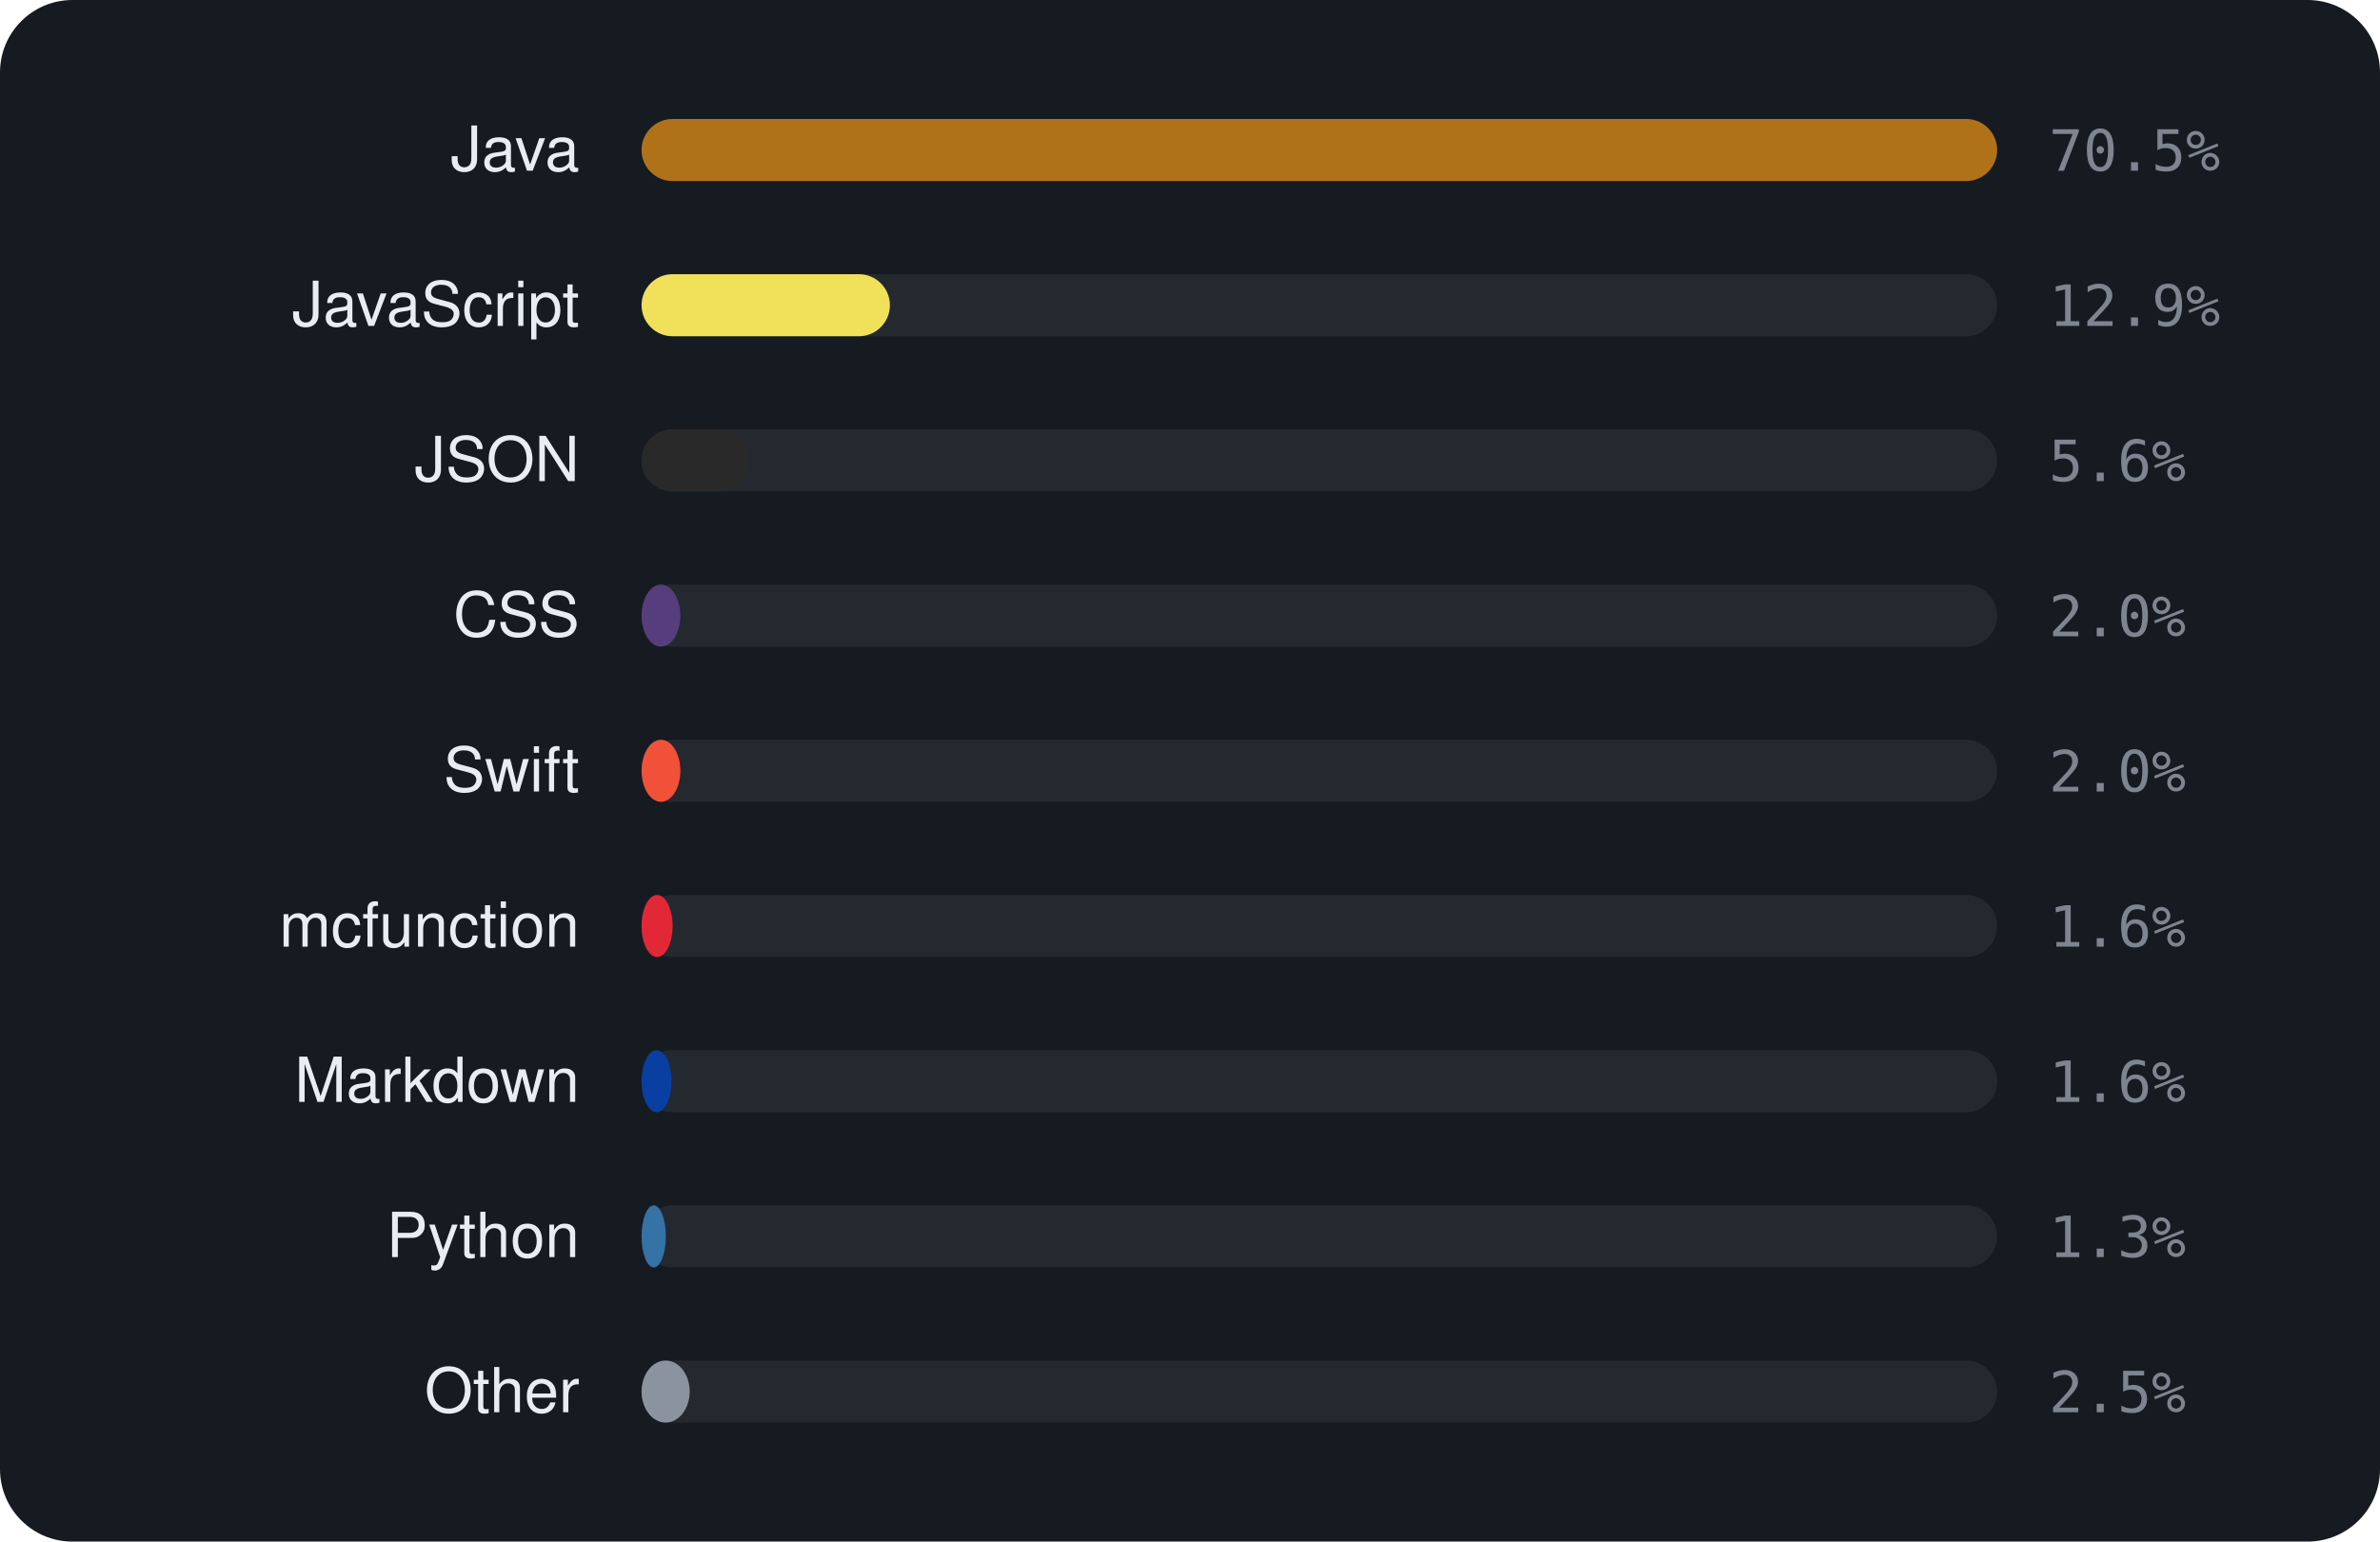
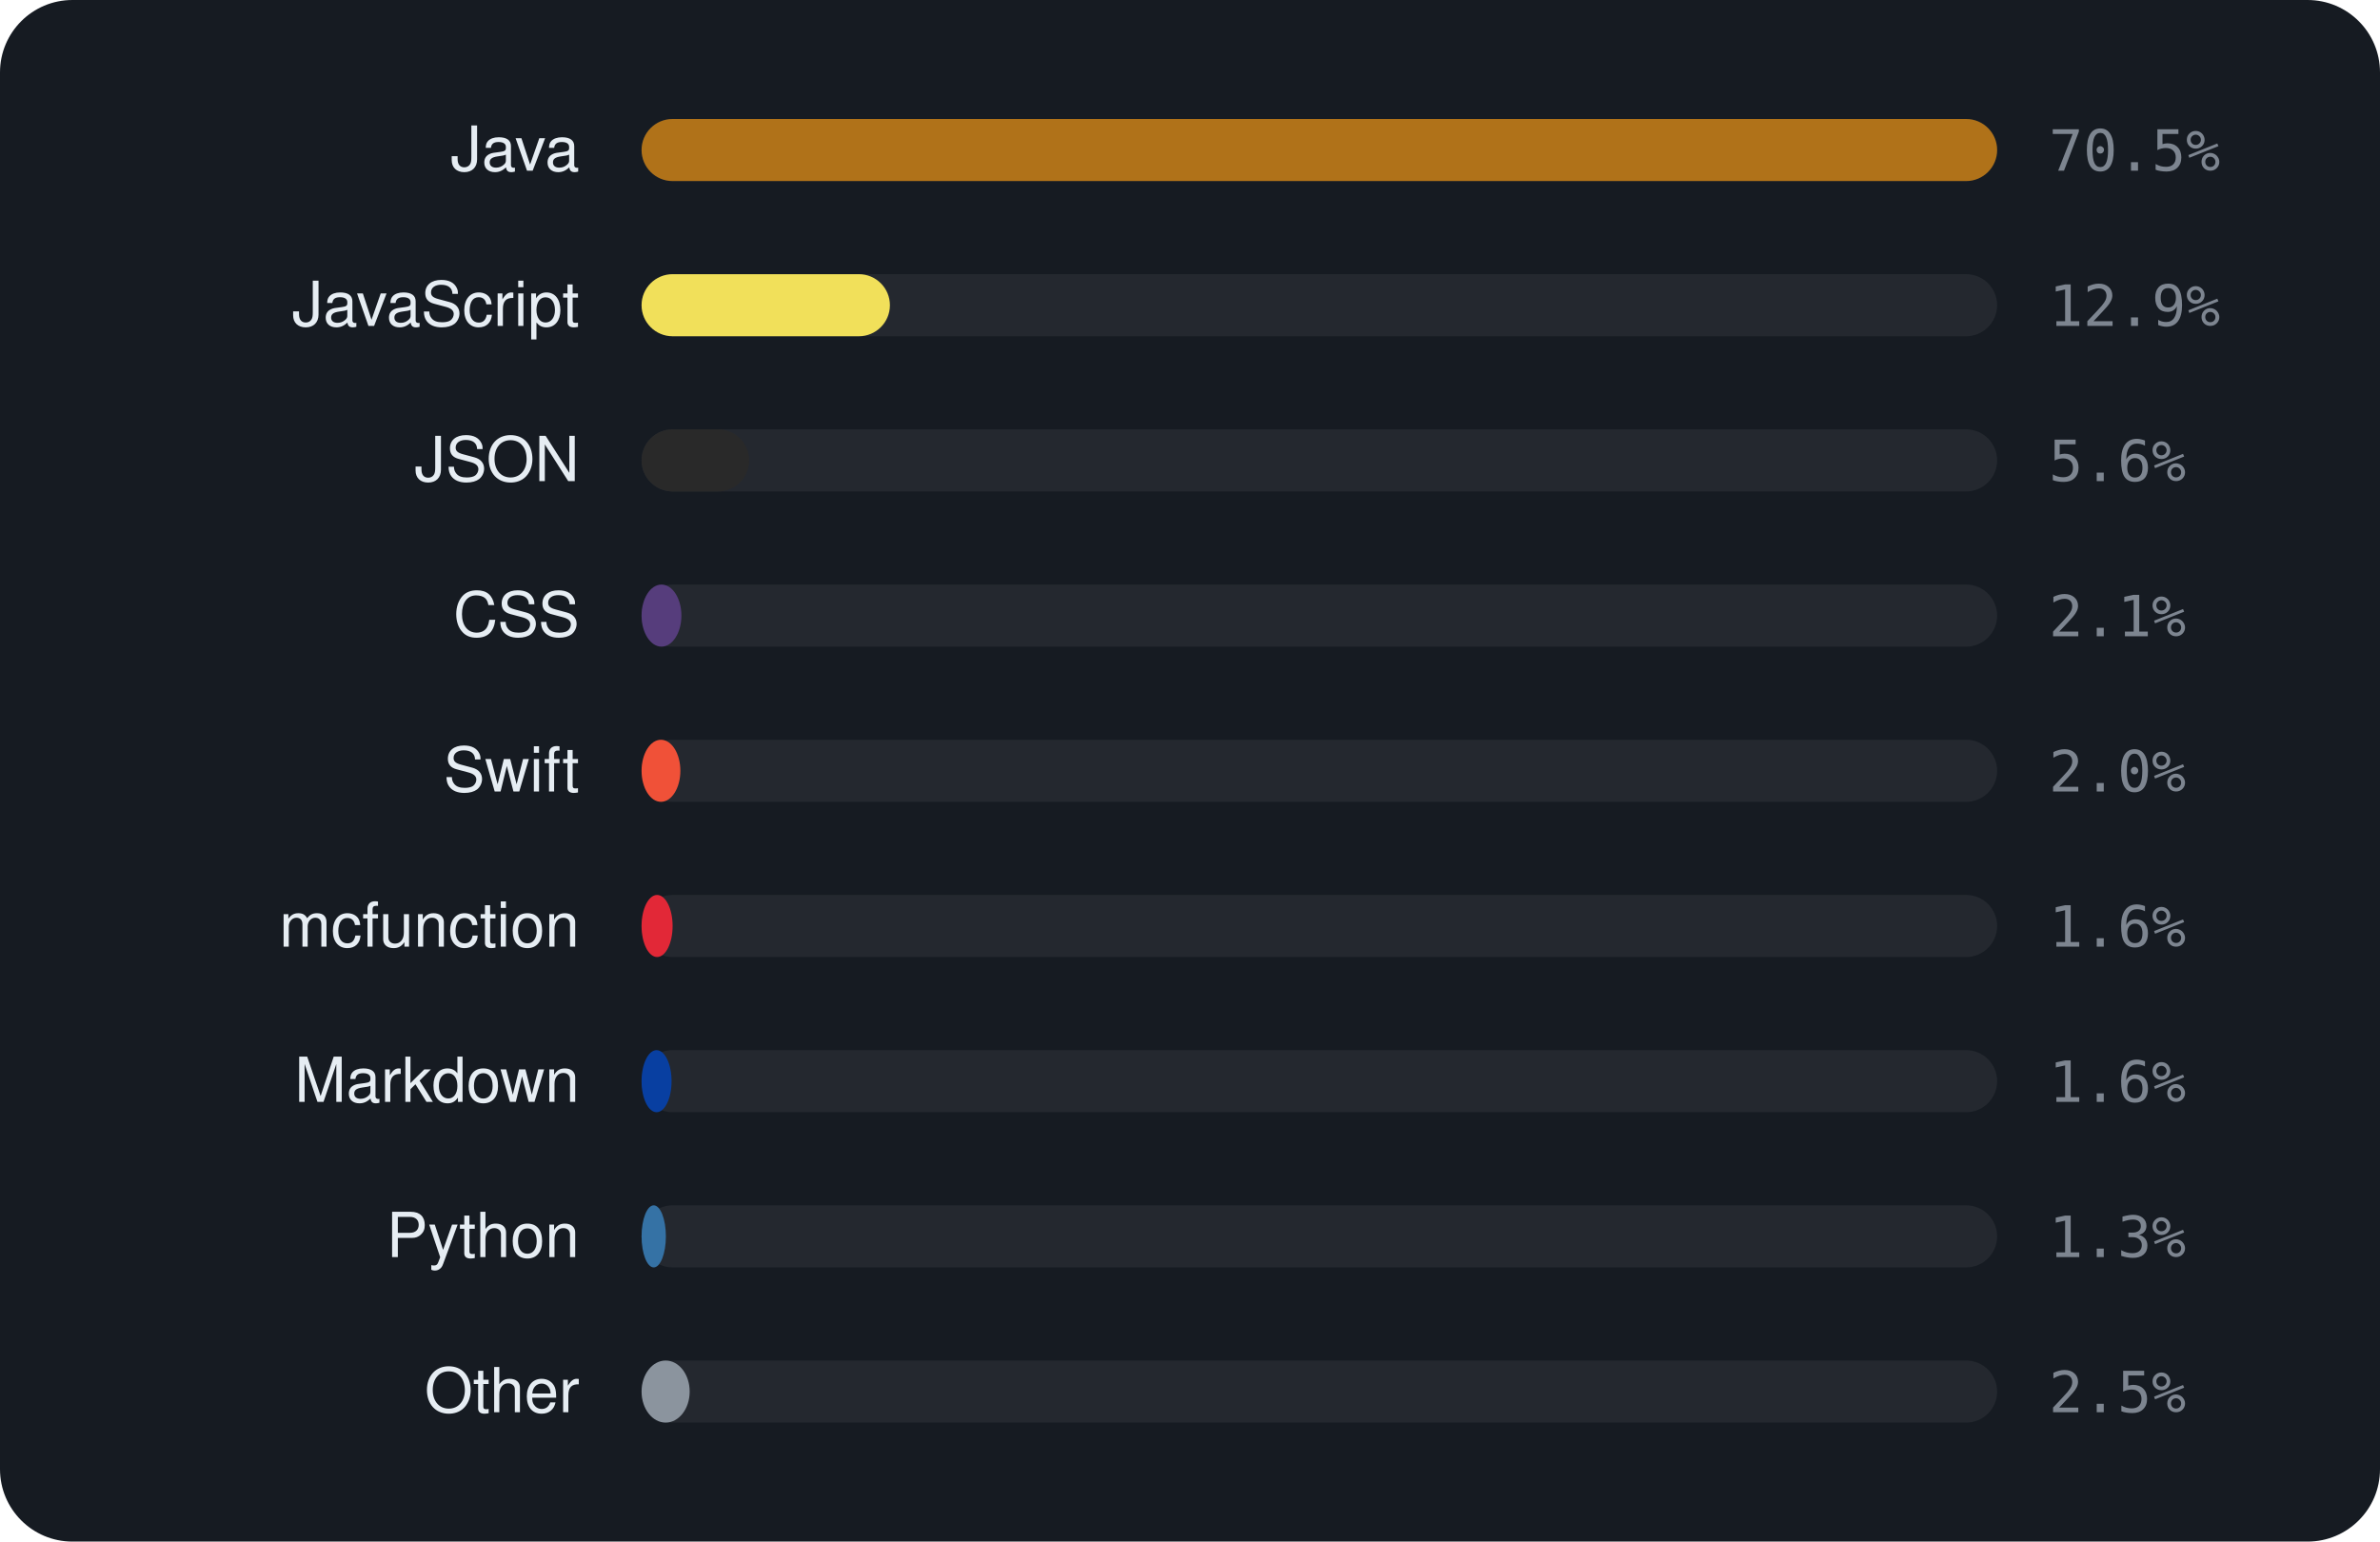
<svg xmlns="http://www.w3.org/2000/svg" viewBox="0 0 460 298" width="460" height="298" font-family="-apple-system,BlinkMacSystemFont,'Segoe UI',Helvetica,Arial,sans-serif">
  <rect width="460" height="298" rx="14" fill="#161b22" />
  <text x="112" y="33" text-anchor="end" font-size="12" fill="#e6edf3">Java</text>
  <rect x="124" y="23" width="262" height="12" rx="6" fill="rgba(255,255,255,0.06)" />
  <rect x="124" y="23" width="262.0" height="12" rx="6" fill="#b07219" />
  <text x="396" y="33" font-size="11" font-family="monospace" fill="#7d8590">70.5%</text>
  <text x="112" y="63" text-anchor="end" font-size="12" fill="#e6edf3">JavaScript</text>
  <rect x="124" y="53" width="262" height="12" rx="6" fill="rgba(255,255,255,0.06)" />
  <rect x="124" y="53" width="48.0" height="12" rx="6" fill="#f1e05a" />
  <text x="396" y="63" font-size="11" font-family="monospace" fill="#7d8590">12.9%</text>
  <text x="112" y="93" text-anchor="end" font-size="12" fill="#e6edf3">JSON</text>
  <rect x="124" y="83" width="262" height="12" rx="6" fill="rgba(255,255,255,0.06)" />
  <rect x="124" y="83" width="20.8" height="12" rx="6" fill="#292929" />
  <text x="396" y="93" font-size="11" font-family="monospace" fill="#7d8590">5.6%</text>
  <text x="112" y="123" text-anchor="end" font-size="12" fill="#e6edf3">CSS</text>
  <rect x="124" y="113" width="262" height="12" rx="6" fill="rgba(255,255,255,0.06)" />
-   <rect x="124" y="113" width="7.5" height="12" rx="6" fill="#563d7c" />
-   <text x="396" y="123" font-size="11" font-family="monospace" fill="#7d8590">2.0%</text>
+   <rect x="124" y="113" width="7.7" height="12" rx="6" fill="#563d7c" />
+   <text x="396" y="123" font-size="11" font-family="monospace" fill="#7d8590">2.1%</text>
  <text x="112" y="153" text-anchor="end" font-size="12" fill="#e6edf3">Swift</text>
  <rect x="124" y="143" width="262" height="12" rx="6" fill="rgba(255,255,255,0.06)" />
  <rect x="124" y="143" width="7.5" height="12" rx="6" fill="#F05138" />
  <text x="396" y="153" font-size="11" font-family="monospace" fill="#7d8590">2.0%</text>
  <text x="112" y="183" text-anchor="end" font-size="12" fill="#e6edf3">mcfunction</text>
  <rect x="124" y="173" width="262" height="12" rx="6" fill="rgba(255,255,255,0.06)" />
  <rect x="124" y="173" width="6.0" height="12" rx="6" fill="#E22837" />
  <text x="396" y="183" font-size="11" font-family="monospace" fill="#7d8590">1.6%</text>
  <text x="112" y="213" text-anchor="end" font-size="12" fill="#e6edf3">Markdown</text>
  <rect x="124" y="203" width="262" height="12" rx="6" fill="rgba(255,255,255,0.06)" />
  <rect x="124" y="203" width="5.8" height="12" rx="6" fill="#083fa1" />
  <text x="396" y="213" font-size="11" font-family="monospace" fill="#7d8590">1.6%</text>
  <text x="112" y="243" text-anchor="end" font-size="12" fill="#e6edf3">Python</text>
  <rect x="124" y="233" width="262" height="12" rx="6" fill="rgba(255,255,255,0.06)" />
  <rect x="124" y="233" width="4.7" height="12" rx="6" fill="#3572A5" />
  <text x="396" y="243" font-size="11" font-family="monospace" fill="#7d8590">1.3%</text>
  <text x="112" y="273" text-anchor="end" font-size="12" fill="#e6edf3">Other</text>
  <rect x="124" y="263" width="262" height="12" rx="6" fill="rgba(255,255,255,0.06)" />
  <rect x="124" y="263" width="9.3" height="12" rx="6" fill="#8b949e" />
  <text x="396" y="273" font-size="11" font-family="monospace" fill="#7d8590">2.5%</text>
</svg>
